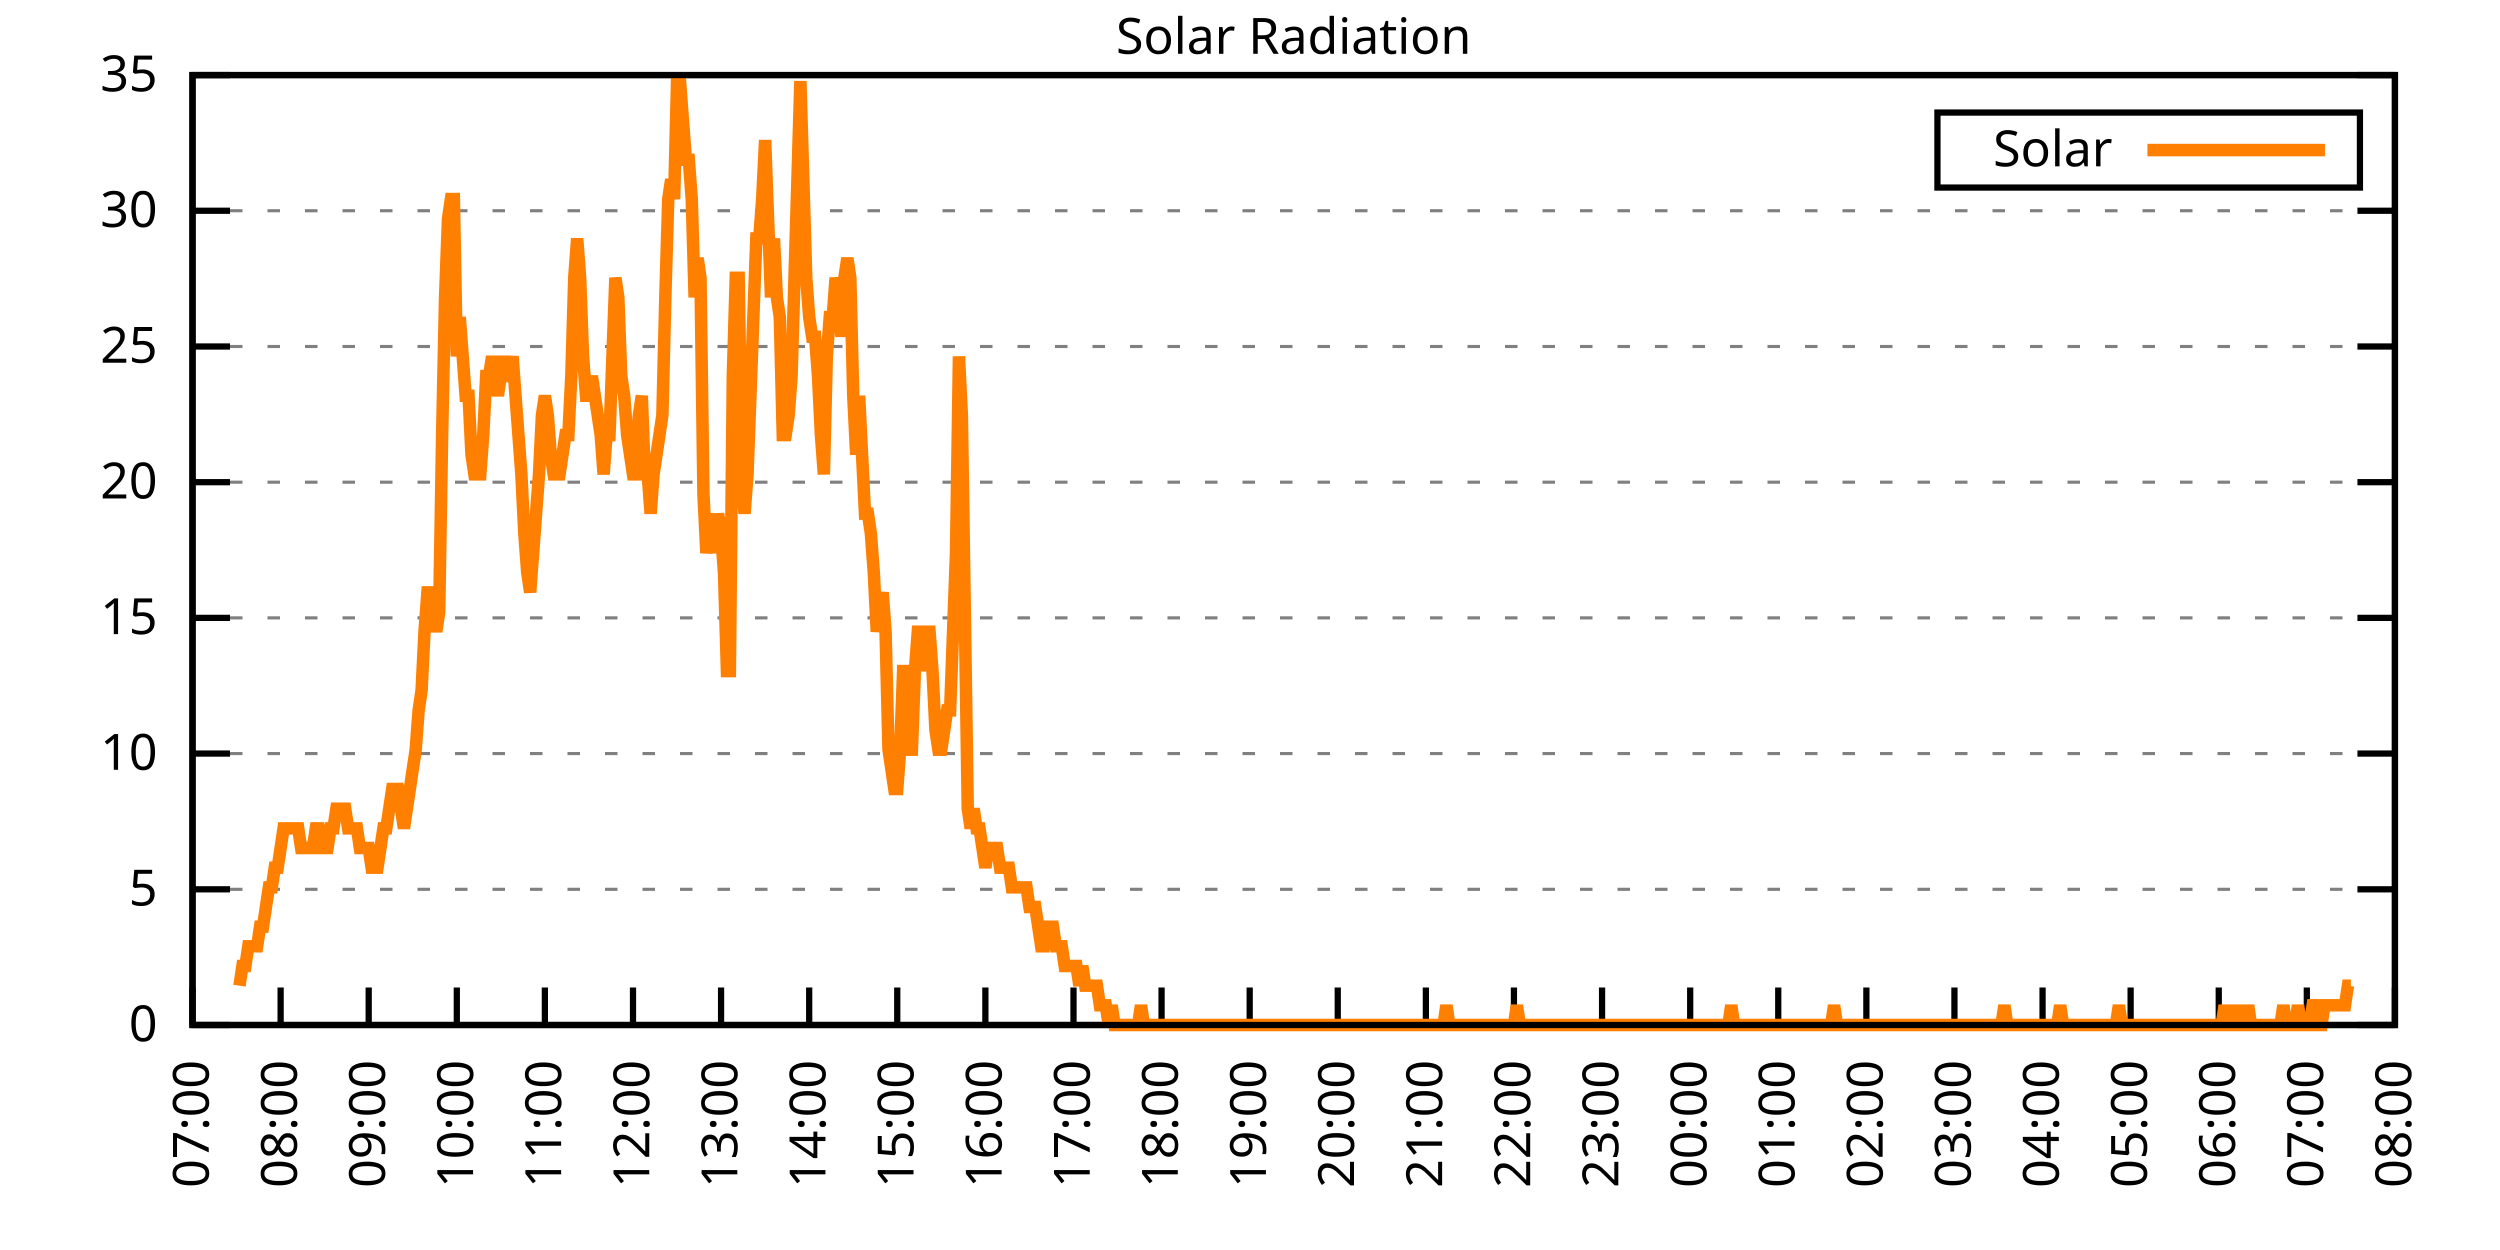
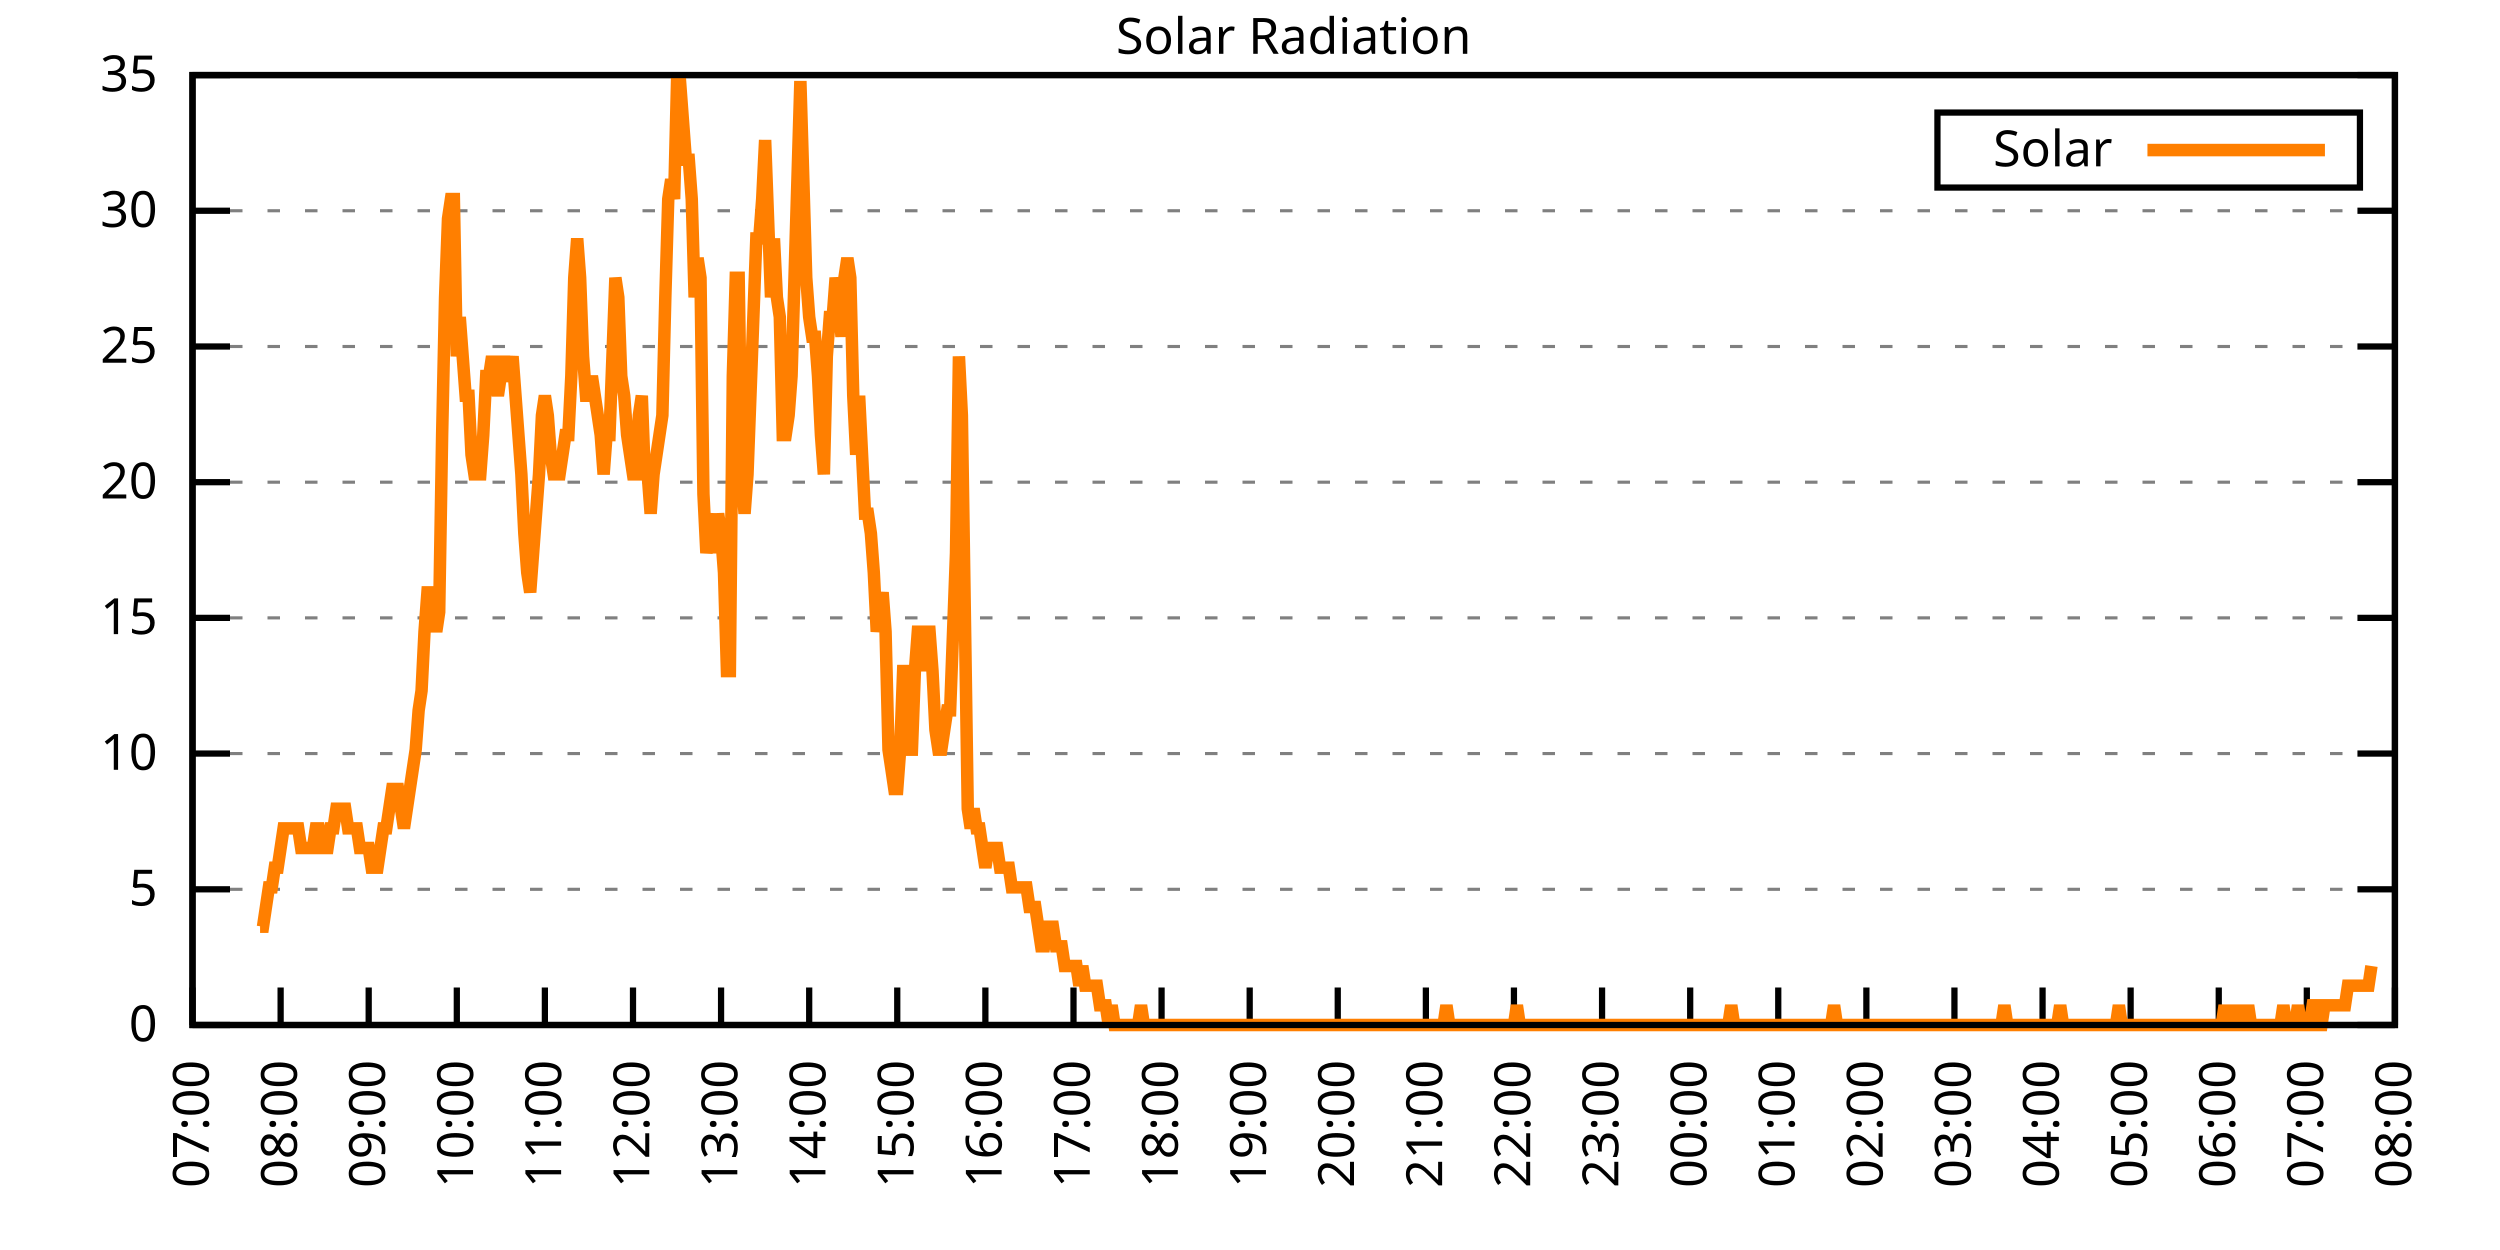
<svg xmlns="http://www.w3.org/2000/svg" xmlns:xlink="http://www.w3.org/1999/xlink" width="400" height="200" viewBox="0 0 400 200">
  <g id="gnuplot_canvas">
    <rect x="0" y="0" width="400" height="200" fill="none" />
    <defs>
      <circle id="gpDot" r="0.5" stroke-width="0.5" stroke="currentColor" />
      <path id="gpPt0" stroke-width="0.333" stroke="currentColor" d="M-1,0 h2 M0,-1 v2" />
      <path id="gpPt1" stroke-width="0.333" stroke="currentColor" d="M-1,-1 L1,1 M1,-1 L-1,1" />
      <path id="gpPt2" stroke-width="0.333" stroke="currentColor" d="M-1,0 L1,0 M0,-1 L0,1 M-1,-1 L1,1 M-1,1 L1,-1" />
      <rect id="gpPt3" stroke-width="0.333" stroke="currentColor" x="-1" y="-1" width="2" height="2" />
      <rect id="gpPt4" stroke-width="0.333" stroke="currentColor" fill="currentColor" x="-1" y="-1" width="2" height="2" />
      <circle id="gpPt5" stroke-width="0.333" stroke="currentColor" cx="0" cy="0" r="1" />
      <use xlink:href="#gpPt5" id="gpPt6" fill="currentColor" stroke="none" />
      <path id="gpPt7" stroke-width="0.333" stroke="currentColor" d="M0,-1.33 L-1.33,0.67 L1.33,0.67 z" />
      <use xlink:href="#gpPt7" id="gpPt8" fill="currentColor" stroke="none" />
      <use xlink:href="#gpPt7" id="gpPt9" stroke="currentColor" transform="rotate(180)" />
      <use xlink:href="#gpPt9" id="gpPt10" fill="currentColor" stroke="none" />
      <use xlink:href="#gpPt3" id="gpPt11" stroke="currentColor" transform="rotate(45)" />
      <use xlink:href="#gpPt11" id="gpPt12" fill="currentColor" stroke="none" />
      <path id="gpPt13" stroke-width="0.333" stroke="currentColor" d="M0,1.330 L1.265,0.411 L0.782,-1.067 L-0.782,-1.076 L-1.265,0.411 z" />
      <use xlink:href="#gpPt13" id="gpPt14" fill="currentColor" stroke="none" />
      <filter id="textbox" filterUnits="objectBoundingBox" x="0" y="0" height="1" width="1">
        <feFlood flood-color="white" flood-opacity="1" result="bgnd" />
        <feComposite in="SourceGraphic" in2="bgnd" operator="atop" />
      </filter>
      <filter id="greybox" filterUnits="objectBoundingBox" x="0" y="0" height="1" width="1">
        <feFlood flood-color="lightgrey" flood-opacity="1" result="grey" />
        <feComposite in="SourceGraphic" in2="grey" operator="atop" />
      </filter>
    </defs>
    <g fill="none" color="white" stroke="currentColor" stroke-width="1.00" stroke-linecap="butt" stroke-linejoin="miter">
</g>
    <g fill="none" color="black" stroke="currentColor" stroke-width="1.00" stroke-linecap="butt" stroke-linejoin="miter">
      <g stroke="none" shape-rendering="crispEdges">
        <polygon fill="rgb(255, 255, 255)" points="30.80,164.00 383.18,164.00 383.18,12.02 30.80,12.02 " />
      </g>
    </g>
    <g fill="none" color="black" stroke="currentColor" stroke-width="1.00" stroke-linecap="butt" stroke-linejoin="miter">
</g>
    <g fill="none" color="black" stroke="black" stroke-width="0.50" stroke-linecap="butt" stroke-linejoin="miter">
</g>
    <g fill="none" color="gray" stroke="currentColor" stroke-width="0.50" stroke-linecap="butt" stroke-linejoin="miter">
      <path stroke="gray" stroke-dasharray="2,4" class="gridline" d="M30.80,164.00 L383.19,164.00  " />
    </g>
    <g fill="none" color="gray" stroke="gray" stroke-width="1.00" stroke-linecap="butt" stroke-linejoin="miter">
</g>
    <g fill="none" color="black" stroke="currentColor" stroke-width="1.00" stroke-linecap="butt" stroke-linejoin="miter">
      <path stroke="black" d="M30.80,164.00 L36.80,164.00 M383.19,164.00 L377.19,164.00  " />
      <g transform="translate(25.20,166.60)" stroke="none" fill="black" font-family="Sans" font-size="8.00" text-anchor="end">
        <text>
          <tspan font-family="Sans"> 0</tspan>
        </text>
      </g>
    </g>
    <g fill="none" color="black" stroke="currentColor" stroke-width="1.00" stroke-linecap="butt" stroke-linejoin="miter">
</g>
    <g fill="none" color="black" stroke="black" stroke-width="0.50" stroke-linecap="butt" stroke-linejoin="miter">
</g>
    <g fill="none" color="gray" stroke="currentColor" stroke-width="0.50" stroke-linecap="butt" stroke-linejoin="miter">
      <path stroke="gray" stroke-dasharray="2,4" class="gridline" d="M30.80,142.29 L383.19,142.29  " />
    </g>
    <g fill="none" color="gray" stroke="gray" stroke-width="1.00" stroke-linecap="butt" stroke-linejoin="miter">
</g>
    <g fill="none" color="black" stroke="currentColor" stroke-width="1.00" stroke-linecap="butt" stroke-linejoin="miter">
      <path stroke="black" d="M30.80,142.29 L36.80,142.29 M383.19,142.29 L377.19,142.29  " />
      <g transform="translate(25.20,144.89)" stroke="none" fill="black" font-family="Sans" font-size="8.00" text-anchor="end">
        <text>
          <tspan font-family="Sans"> 5</tspan>
        </text>
      </g>
    </g>
    <g fill="none" color="black" stroke="currentColor" stroke-width="1.00" stroke-linecap="butt" stroke-linejoin="miter">
</g>
    <g fill="none" color="black" stroke="black" stroke-width="0.50" stroke-linecap="butt" stroke-linejoin="miter">
</g>
    <g fill="none" color="gray" stroke="currentColor" stroke-width="0.50" stroke-linecap="butt" stroke-linejoin="miter">
      <path stroke="gray" stroke-dasharray="2,4" class="gridline" d="M30.80,120.57 L383.19,120.57  " />
    </g>
    <g fill="none" color="gray" stroke="gray" stroke-width="1.00" stroke-linecap="butt" stroke-linejoin="miter">
</g>
    <g fill="none" color="black" stroke="currentColor" stroke-width="1.00" stroke-linecap="butt" stroke-linejoin="miter">
      <path stroke="black" d="M30.80,120.57 L36.80,120.57 M383.19,120.57 L377.19,120.57  " />
      <g transform="translate(25.20,123.17)" stroke="none" fill="black" font-family="Sans" font-size="8.00" text-anchor="end">
        <text>
          <tspan font-family="Sans"> 10</tspan>
        </text>
      </g>
    </g>
    <g fill="none" color="black" stroke="currentColor" stroke-width="1.00" stroke-linecap="butt" stroke-linejoin="miter">
</g>
    <g fill="none" color="black" stroke="black" stroke-width="0.50" stroke-linecap="butt" stroke-linejoin="miter">
</g>
    <g fill="none" color="gray" stroke="currentColor" stroke-width="0.50" stroke-linecap="butt" stroke-linejoin="miter">
      <path stroke="gray" stroke-dasharray="2,4" class="gridline" d="M30.80,98.86 L383.19,98.86  " />
    </g>
    <g fill="none" color="gray" stroke="gray" stroke-width="1.00" stroke-linecap="butt" stroke-linejoin="miter">
</g>
    <g fill="none" color="black" stroke="currentColor" stroke-width="1.00" stroke-linecap="butt" stroke-linejoin="miter">
      <path stroke="black" d="M30.80,98.86 L36.80,98.86 M383.19,98.86 L377.19,98.86  " />
      <g transform="translate(25.20,101.46)" stroke="none" fill="black" font-family="Sans" font-size="8.00" text-anchor="end">
        <text>
          <tspan font-family="Sans"> 15</tspan>
        </text>
      </g>
    </g>
    <g fill="none" color="black" stroke="currentColor" stroke-width="1.00" stroke-linecap="butt" stroke-linejoin="miter">
</g>
    <g fill="none" color="black" stroke="black" stroke-width="0.50" stroke-linecap="butt" stroke-linejoin="miter">
</g>
    <g fill="none" color="gray" stroke="currentColor" stroke-width="0.50" stroke-linecap="butt" stroke-linejoin="miter">
      <path stroke="gray" stroke-dasharray="2,4" class="gridline" d="M30.80,77.15 L383.19,77.15  " />
    </g>
    <g fill="none" color="gray" stroke="gray" stroke-width="1.00" stroke-linecap="butt" stroke-linejoin="miter">
</g>
    <g fill="none" color="black" stroke="currentColor" stroke-width="1.00" stroke-linecap="butt" stroke-linejoin="miter">
      <path stroke="black" d="M30.80,77.15 L36.80,77.15 M383.19,77.15 L377.19,77.15  " />
      <g transform="translate(25.20,79.75)" stroke="none" fill="black" font-family="Sans" font-size="8.00" text-anchor="end">
        <text>
          <tspan font-family="Sans"> 20</tspan>
        </text>
      </g>
    </g>
    <g fill="none" color="black" stroke="currentColor" stroke-width="1.00" stroke-linecap="butt" stroke-linejoin="miter">
</g>
    <g fill="none" color="black" stroke="black" stroke-width="0.50" stroke-linecap="butt" stroke-linejoin="miter">
</g>
    <g fill="none" color="gray" stroke="currentColor" stroke-width="0.50" stroke-linecap="butt" stroke-linejoin="miter">
      <path stroke="gray" stroke-dasharray="2,4" class="gridline" d="M30.80,55.44 L383.19,55.44  " />
    </g>
    <g fill="none" color="gray" stroke="gray" stroke-width="1.00" stroke-linecap="butt" stroke-linejoin="miter">
</g>
    <g fill="none" color="black" stroke="currentColor" stroke-width="1.00" stroke-linecap="butt" stroke-linejoin="miter">
      <path stroke="black" d="M30.80,55.44 L36.80,55.44 M383.19,55.44 L377.19,55.44  " />
      <g transform="translate(25.20,58.04)" stroke="none" fill="black" font-family="Sans" font-size="8.00" text-anchor="end">
        <text>
          <tspan font-family="Sans"> 25</tspan>
        </text>
      </g>
    </g>
    <g fill="none" color="black" stroke="currentColor" stroke-width="1.00" stroke-linecap="butt" stroke-linejoin="miter">
</g>
    <g fill="none" color="black" stroke="black" stroke-width="0.50" stroke-linecap="butt" stroke-linejoin="miter">
</g>
    <g fill="none" color="gray" stroke="currentColor" stroke-width="0.50" stroke-linecap="butt" stroke-linejoin="miter">
      <path stroke="gray" stroke-dasharray="2,4" class="gridline" d="M30.80,33.72 L383.19,33.72  " />
    </g>
    <g fill="none" color="gray" stroke="gray" stroke-width="1.00" stroke-linecap="butt" stroke-linejoin="miter">
</g>
    <g fill="none" color="black" stroke="currentColor" stroke-width="1.00" stroke-linecap="butt" stroke-linejoin="miter">
      <path stroke="black" d="M30.80,33.72 L36.80,33.72 M383.19,33.72 L377.19,33.72  " />
      <g transform="translate(25.20,36.32)" stroke="none" fill="black" font-family="Sans" font-size="8.00" text-anchor="end">
        <text>
          <tspan font-family="Sans"> 30</tspan>
        </text>
      </g>
    </g>
    <g fill="none" color="black" stroke="currentColor" stroke-width="1.00" stroke-linecap="butt" stroke-linejoin="miter">
</g>
    <g fill="none" color="black" stroke="black" stroke-width="0.50" stroke-linecap="butt" stroke-linejoin="miter">
</g>
    <g fill="none" color="gray" stroke="currentColor" stroke-width="0.50" stroke-linecap="butt" stroke-linejoin="miter">
      <path stroke="gray" stroke-dasharray="2,4" class="gridline" d="M30.80,12.01 L383.19,12.01  " />
    </g>
    <g fill="none" color="gray" stroke="gray" stroke-width="1.00" stroke-linecap="butt" stroke-linejoin="miter">
</g>
    <g fill="none" color="black" stroke="currentColor" stroke-width="1.00" stroke-linecap="butt" stroke-linejoin="miter">
      <path stroke="black" d="M30.80,12.01 L36.80,12.01 M383.19,12.01 L377.19,12.01  " />
      <g transform="translate(25.20,14.61)" stroke="none" fill="black" font-family="Sans" font-size="8.00" text-anchor="end">
        <text>
          <tspan font-family="Sans"> 35</tspan>
        </text>
      </g>
    </g>
    <g fill="none" color="black" stroke="currentColor" stroke-width="1.00" stroke-linecap="butt" stroke-linejoin="miter">
      <path stroke="black" d="M30.80,164.00 L30.80,158.00  " />
      <g transform="translate(33.40,169.60) rotate(270.00)" stroke="none" fill="black" font-family="Sans" font-size="8.00" text-anchor="end">
        <text>
          <tspan font-family="Sans">07:00</tspan>
        </text>
      </g>
    </g>
    <g fill="none" color="black" stroke="currentColor" stroke-width="1.00" stroke-linecap="butt" stroke-linejoin="miter">
      <path stroke="black" d="M44.90,164.00 L44.90,158.00  " />
      <g transform="translate(47.50,169.60) rotate(270.00)" stroke="none" fill="black" font-family="Sans" font-size="8.00" text-anchor="end">
        <text>
          <tspan font-family="Sans">08:00</tspan>
        </text>
      </g>
    </g>
    <g fill="none" color="black" stroke="currentColor" stroke-width="1.00" stroke-linecap="butt" stroke-linejoin="miter">
      <path stroke="black" d="M58.99,164.00 L58.99,158.00  " />
      <g transform="translate(61.59,169.60) rotate(270.00)" stroke="none" fill="black" font-family="Sans" font-size="8.00" text-anchor="end">
        <text>
          <tspan font-family="Sans">09:00</tspan>
        </text>
      </g>
    </g>
    <g fill="none" color="black" stroke="currentColor" stroke-width="1.00" stroke-linecap="butt" stroke-linejoin="miter">
      <path stroke="black" d="M73.09,164.00 L73.09,158.00  " />
      <g transform="translate(75.69,169.60) rotate(270.00)" stroke="none" fill="black" font-family="Sans" font-size="8.00" text-anchor="end">
        <text>
          <tspan font-family="Sans">10:00</tspan>
        </text>
      </g>
    </g>
    <g fill="none" color="black" stroke="currentColor" stroke-width="1.00" stroke-linecap="butt" stroke-linejoin="miter">
      <path stroke="black" d="M87.18,164.00 L87.18,158.00  " />
      <g transform="translate(89.78,169.60) rotate(270.00)" stroke="none" fill="black" font-family="Sans" font-size="8.00" text-anchor="end">
        <text>
          <tspan font-family="Sans">11:00</tspan>
        </text>
      </g>
    </g>
    <g fill="none" color="black" stroke="currentColor" stroke-width="1.00" stroke-linecap="butt" stroke-linejoin="miter">
      <path stroke="black" d="M101.28,164.00 L101.28,158.00  " />
      <g transform="translate(103.88,169.60) rotate(270.00)" stroke="none" fill="black" font-family="Sans" font-size="8.00" text-anchor="end">
        <text>
          <tspan font-family="Sans">12:00</tspan>
        </text>
      </g>
    </g>
    <g fill="none" color="black" stroke="currentColor" stroke-width="1.00" stroke-linecap="butt" stroke-linejoin="miter">
      <path stroke="black" d="M115.37,164.00 L115.37,158.00  " />
      <g transform="translate(117.97,169.60) rotate(270.00)" stroke="none" fill="black" font-family="Sans" font-size="8.00" text-anchor="end">
        <text>
          <tspan font-family="Sans">13:00</tspan>
        </text>
      </g>
    </g>
    <g fill="none" color="black" stroke="currentColor" stroke-width="1.00" stroke-linecap="butt" stroke-linejoin="miter">
      <path stroke="black" d="M129.47,164.00 L129.47,158.00  " />
      <g transform="translate(132.07,169.60) rotate(270.00)" stroke="none" fill="black" font-family="Sans" font-size="8.00" text-anchor="end">
        <text>
          <tspan font-family="Sans">14:00</tspan>
        </text>
      </g>
    </g>
    <g fill="none" color="black" stroke="currentColor" stroke-width="1.00" stroke-linecap="butt" stroke-linejoin="miter">
      <path stroke="black" d="M143.56,164.00 L143.56,158.00  " />
      <g transform="translate(146.16,169.60) rotate(270.00)" stroke="none" fill="black" font-family="Sans" font-size="8.00" text-anchor="end">
        <text>
          <tspan font-family="Sans">15:00</tspan>
        </text>
      </g>
    </g>
    <g fill="none" color="black" stroke="currentColor" stroke-width="1.00" stroke-linecap="butt" stroke-linejoin="miter">
      <path stroke="black" d="M157.66,164.00 L157.66,158.00  " />
      <g transform="translate(160.26,169.60) rotate(270.00)" stroke="none" fill="black" font-family="Sans" font-size="8.00" text-anchor="end">
        <text>
          <tspan font-family="Sans">16:00</tspan>
        </text>
      </g>
    </g>
    <g fill="none" color="black" stroke="currentColor" stroke-width="1.00" stroke-linecap="butt" stroke-linejoin="miter">
      <path stroke="black" d="M171.76,164.00 L171.76,158.00  " />
      <g transform="translate(174.36,169.60) rotate(270.00)" stroke="none" fill="black" font-family="Sans" font-size="8.00" text-anchor="end">
        <text>
          <tspan font-family="Sans">17:00</tspan>
        </text>
      </g>
    </g>
    <g fill="none" color="black" stroke="currentColor" stroke-width="1.00" stroke-linecap="butt" stroke-linejoin="miter">
      <path stroke="black" d="M185.85,164.00 L185.85,158.00  " />
      <g transform="translate(188.45,169.60) rotate(270.00)" stroke="none" fill="black" font-family="Sans" font-size="8.00" text-anchor="end">
        <text>
          <tspan font-family="Sans">18:00</tspan>
        </text>
      </g>
    </g>
    <g fill="none" color="black" stroke="currentColor" stroke-width="1.00" stroke-linecap="butt" stroke-linejoin="miter">
      <path stroke="black" d="M199.95,164.00 L199.95,158.00  " />
      <g transform="translate(202.55,169.60) rotate(270.00)" stroke="none" fill="black" font-family="Sans" font-size="8.00" text-anchor="end">
        <text>
          <tspan font-family="Sans">19:00</tspan>
        </text>
      </g>
    </g>
    <g fill="none" color="black" stroke="currentColor" stroke-width="1.00" stroke-linecap="butt" stroke-linejoin="miter">
      <path stroke="black" d="M214.04,164.00 L214.04,158.00  " />
      <g transform="translate(216.64,169.60) rotate(270.00)" stroke="none" fill="black" font-family="Sans" font-size="8.00" text-anchor="end">
        <text>
          <tspan font-family="Sans">20:00</tspan>
        </text>
      </g>
    </g>
    <g fill="none" color="black" stroke="currentColor" stroke-width="1.00" stroke-linecap="butt" stroke-linejoin="miter">
      <path stroke="black" d="M228.14,164.00 L228.14,158.00  " />
      <g transform="translate(230.74,169.60) rotate(270.00)" stroke="none" fill="black" font-family="Sans" font-size="8.00" text-anchor="end">
        <text>
          <tspan font-family="Sans">21:00</tspan>
        </text>
      </g>
    </g>
    <g fill="none" color="black" stroke="currentColor" stroke-width="1.00" stroke-linecap="butt" stroke-linejoin="miter">
      <path stroke="black" d="M242.23,164.00 L242.23,158.00  " />
      <g transform="translate(244.83,169.60) rotate(270.00)" stroke="none" fill="black" font-family="Sans" font-size="8.00" text-anchor="end">
        <text>
          <tspan font-family="Sans">22:00</tspan>
        </text>
      </g>
    </g>
    <g fill="none" color="black" stroke="currentColor" stroke-width="1.00" stroke-linecap="butt" stroke-linejoin="miter">
      <path stroke="black" d="M256.33,164.00 L256.33,158.00  " />
      <g transform="translate(258.93,169.60) rotate(270.00)" stroke="none" fill="black" font-family="Sans" font-size="8.00" text-anchor="end">
        <text>
          <tspan font-family="Sans">23:00</tspan>
        </text>
      </g>
    </g>
    <g fill="none" color="black" stroke="currentColor" stroke-width="1.00" stroke-linecap="butt" stroke-linejoin="miter">
      <path stroke="black" d="M270.43,164.00 L270.43,158.00  " />
      <g transform="translate(273.03,169.60) rotate(270.00)" stroke="none" fill="black" font-family="Sans" font-size="8.00" text-anchor="end">
        <text>
          <tspan font-family="Sans">00:00</tspan>
        </text>
      </g>
    </g>
    <g fill="none" color="black" stroke="currentColor" stroke-width="1.00" stroke-linecap="butt" stroke-linejoin="miter">
      <path stroke="black" d="M284.52,164.00 L284.52,158.00  " />
      <g transform="translate(287.12,169.60) rotate(270.00)" stroke="none" fill="black" font-family="Sans" font-size="8.00" text-anchor="end">
        <text>
          <tspan font-family="Sans">01:00</tspan>
        </text>
      </g>
    </g>
    <g fill="none" color="black" stroke="currentColor" stroke-width="1.00" stroke-linecap="butt" stroke-linejoin="miter">
      <path stroke="black" d="M298.62,164.00 L298.62,158.00  " />
      <g transform="translate(301.22,169.60) rotate(270.00)" stroke="none" fill="black" font-family="Sans" font-size="8.00" text-anchor="end">
        <text>
          <tspan font-family="Sans">02:00</tspan>
        </text>
      </g>
    </g>
    <g fill="none" color="black" stroke="currentColor" stroke-width="1.00" stroke-linecap="butt" stroke-linejoin="miter">
      <path stroke="black" d="M312.71,164.00 L312.71,158.00  " />
      <g transform="translate(315.31,169.60) rotate(270.00)" stroke="none" fill="black" font-family="Sans" font-size="8.00" text-anchor="end">
        <text>
          <tspan font-family="Sans">03:00</tspan>
        </text>
      </g>
    </g>
    <g fill="none" color="black" stroke="currentColor" stroke-width="1.00" stroke-linecap="butt" stroke-linejoin="miter">
      <path stroke="black" d="M326.81,164.00 L326.81,158.00  " />
      <g transform="translate(329.41,169.60) rotate(270.00)" stroke="none" fill="black" font-family="Sans" font-size="8.00" text-anchor="end">
        <text>
          <tspan font-family="Sans">04:00</tspan>
        </text>
      </g>
    </g>
    <g fill="none" color="black" stroke="currentColor" stroke-width="1.00" stroke-linecap="butt" stroke-linejoin="miter">
      <path stroke="black" d="M340.90,164.00 L340.90,158.00  " />
      <g transform="translate(343.50,169.60) rotate(270.00)" stroke="none" fill="black" font-family="Sans" font-size="8.00" text-anchor="end">
        <text>
          <tspan font-family="Sans">05:00</tspan>
        </text>
      </g>
    </g>
    <g fill="none" color="black" stroke="currentColor" stroke-width="1.00" stroke-linecap="butt" stroke-linejoin="miter">
      <path stroke="black" d="M355.00,164.00 L355.00,158.00  " />
      <g transform="translate(357.60,169.60) rotate(270.00)" stroke="none" fill="black" font-family="Sans" font-size="8.00" text-anchor="end">
        <text>
          <tspan font-family="Sans">06:00</tspan>
        </text>
      </g>
    </g>
    <g fill="none" color="black" stroke="currentColor" stroke-width="1.00" stroke-linecap="butt" stroke-linejoin="miter">
      <path stroke="black" d="M369.09,164.00 L369.09,158.00  " />
      <g transform="translate(371.69,169.60) rotate(270.00)" stroke="none" fill="black" font-family="Sans" font-size="8.00" text-anchor="end">
        <text>
          <tspan font-family="Sans">07:00</tspan>
        </text>
      </g>
    </g>
    <g fill="none" color="black" stroke="currentColor" stroke-width="1.00" stroke-linecap="butt" stroke-linejoin="miter">
      <path stroke="black" d="M383.19,164.00 L383.19,158.00  " />
      <g transform="translate(385.79,169.60) rotate(270.00)" stroke="none" fill="black" font-family="Sans" font-size="8.00" text-anchor="end">
        <text>
          <tspan font-family="Sans">08:00</tspan>
        </text>
      </g>
    </g>
    <g fill="none" color="black" stroke="currentColor" stroke-width="1.00" stroke-linecap="butt" stroke-linejoin="miter">
</g>
    <g fill="none" color="black" stroke="currentColor" stroke-width="1.00" stroke-linecap="butt" stroke-linejoin="miter">
      <path stroke="black" d="M30.80,12.01 L30.80,164.00 L383.19,164.00 L383.19,12.01 L30.80,12.01 Z  " />
    </g>
    <g fill="none" color="black" stroke="currentColor" stroke-width="1.00" stroke-linecap="butt" stroke-linejoin="miter">
</g>
    <g fill="none" color="black" stroke="currentColor" stroke-width="1.00" stroke-linecap="butt" stroke-linejoin="miter">
      <path stroke="black" d="M309.99,30.01 L309.99,18.01 L377.59,18.01 L377.59,30.01 L309.99,30.01 Z  " />
    </g>
    <g id="Solar_Radiation_plot_1">
      <g fill="none" color="white" stroke="black" stroke-width="2.00" stroke-linecap="butt" stroke-linejoin="miter">
</g>
      <g fill="none" color="black" stroke="currentColor" stroke-width="2.00" stroke-linecap="butt" stroke-linejoin="miter">
        <g transform="translate(337.99,26.61)" stroke="none" fill="black" font-family="Sans" font-size="8.00" text-anchor="end">
          <text>
            <tspan font-family="Sans">Solar</tspan>
          </text>
        </g>
      </g>
      <g fill="none" color="black" stroke="currentColor" stroke-width="2.00" stroke-linecap="butt" stroke-linejoin="miter">
-         <path stroke="rgb(255, 127,   0)" d="M343.59,24.01 L371.99,24.01 M38.32,157.71 L38.79,154.56 L39.26,154.56 L39.73,151.41 L40.20,151.41 L40.67,151.41   L41.14,151.41 L41.61,148.27 L42.08,148.27 L42.55,145.12 L43.02,141.98 L43.49,141.98 L43.96,138.83 L44.43,138.83   L44.90,135.68 L45.37,132.54 L45.84,132.54 L46.31,132.54 L46.78,132.54 L47.24,132.54 L47.71,132.54 L48.18,135.68   L48.65,135.68 L49.12,135.68 L49.59,135.68 L50.06,135.68 L50.53,132.54 L51.00,132.54 L51.47,135.68 L51.94,135.68   L52.41,135.68 L52.88,132.54 L53.35,132.54 L53.82,129.39 L54.29,129.39 L54.76,129.39 L55.23,129.39 L55.70,132.54   L56.17,132.54 L56.64,132.54 L57.11,132.54 L57.58,135.68 L58.05,135.68 L58.52,135.68 L58.99,135.68 L59.46,138.83   L59.93,138.83 L60.40,138.83 L60.87,135.68 L61.34,132.54 L61.81,132.54 L62.28,129.39 L62.75,126.24 L63.22,126.24   L63.69,126.24 L64.16,129.39 L64.63,132.54 L65.10,129.39 L65.57,126.24 L66.04,123.10 L66.51,119.95 L66.98,113.66   L67.45,110.51 L67.92,101.07 L68.39,94.78 L68.86,94.78 L69.33,97.93 L69.80,101.07 L70.27,97.93 L70.74,69.61   L71.21,47.58 L71.68,35.00 L72.15,31.85 L72.62,31.85 L73.09,57.02 L73.56,50.73 L74.03,57.02 L74.50,63.32   L74.97,63.32 L75.44,72.76 L75.91,75.90 L76.38,75.90 L76.85,75.90 L77.32,69.61 L77.79,60.17 L78.26,60.17   L78.73,57.02 L79.19,60.17 L79.66,63.32 L80.13,60.17 L80.60,57.02 L81.07,60.17 L81.54,60.17 L82.01,57.02   L82.48,63.32 L82.95,69.61 L83.42,75.90 L83.89,85.34 L84.36,91.63 L84.83,94.78 L85.30,88.49 L85.77,82.19   L86.24,75.90 L86.71,66.46 L87.18,63.32 L87.65,66.46 L88.12,72.76 L88.59,75.90 L89.06,75.90 L89.53,75.90   L90.00,72.76 L90.47,69.61 L90.94,69.61 L91.41,60.17 L91.88,44.44 L92.35,38.15 L92.82,44.44 L93.29,57.02   L93.76,63.32 L94.23,63.32 L94.70,60.17 L95.17,63.32 L95.64,66.46 L96.11,69.61 L96.58,75.90 L97.05,69.61   L97.52,69.61 L97.99,57.02 L98.46,44.44 L98.93,47.58 L99.40,60.17 L99.87,63.32 L100.34,69.61 L100.81,72.76   L101.28,75.90 L101.75,75.90 L102.22,66.46 L102.69,63.32 L103.16,75.90 L103.63,75.90 L104.10,82.19 L104.57,75.90   L105.04,72.76 L105.51,69.61 L105.98,66.46 L106.45,47.58 L106.92,31.85 L107.39,28.71 L107.86,31.85 L108.33,12.97   L108.80,12.97 L109.27,19.27 L109.74,25.56 L110.21,25.56 L110.68,31.85 L111.14,47.58 L111.61,41.29 L112.08,44.44   L112.55,79.05 L113.02,88.49 L113.49,85.34 L113.96,82.19 L114.43,88.49 L114.90,82.19 L115.37,85.34 L115.84,91.63   L116.31,107.37 L116.78,107.37 L117.25,60.17 L117.72,44.44 L118.19,44.44 L118.66,75.90 L119.13,82.19 L119.60,75.90   L120.07,63.32 L120.54,50.73 L121.01,38.15 L121.48,38.15 L121.95,31.85 L122.42,22.41 L122.89,35.00 L123.36,47.58   L123.83,38.15 L124.30,47.58 L124.77,50.73 L125.24,69.61 L125.71,69.61 L126.18,66.46 L126.65,60.17 L127.12,44.44   L127.59,28.71 L128.06,12.97 L128.53,28.71 L129.00,44.44 L129.47,50.73 L129.94,53.88 L130.41,53.88 L130.88,60.17   L131.35,69.61 L131.82,75.90 L132.29,57.02 L132.76,50.73 L133.23,50.73 L133.70,44.44 L134.17,47.58 L134.64,53.88   L135.11,44.44 L135.58,41.29 L136.05,44.44 L136.52,63.32 L136.99,72.76 L137.46,63.32 L137.93,72.76 L138.40,82.19   L138.87,82.19 L139.34,85.34 L139.81,91.63 L140.28,101.07 L140.75,97.93 L141.22,94.78 L141.69,101.07 L142.16,119.95   L142.63,123.10 L143.09,126.24 L143.56,126.24 L144.03,119.95 L144.50,107.37 L144.97,107.37 L145.44,119.95 L145.91,119.95   L146.38,107.37 L146.85,101.07 L147.32,101.07 L147.79,107.37 L148.26,101.07 L148.73,101.07 L149.20,107.37 L149.67,116.80   L150.14,119.95 L150.61,119.95 L151.08,116.80 L151.55,113.66 L152.02,113.66 L152.49,101.07 L152.96,88.49 L153.43,57.02   L153.90,66.46 L154.37,97.93 L154.84,129.39 L155.31,132.54 L155.78,129.39 L156.25,132.54 L156.72,132.54 L157.19,135.68   L157.66,138.83 L158.13,135.68 L158.60,135.68 L159.07,135.68 L159.54,135.68 L160.01,138.83 L160.48,138.83 L160.95,138.83   L161.42,138.83 L161.89,141.98 L162.36,141.98 L162.83,141.98 L163.30,141.98 L163.77,141.98 L164.24,141.98 L164.71,145.12   L165.18,145.12 L165.65,145.12 L166.12,148.27 L166.59,151.41 L167.06,151.41 L167.53,148.27 L168.00,148.27 L168.47,148.27   L168.94,151.41 L169.41,151.41 L169.88,151.41 L170.35,154.56 L170.82,154.56 L171.29,154.56 L171.76,154.56 L172.23,154.56   L172.70,157.71 L173.17,154.56 L173.64,157.71 L174.11,157.71 L174.58,157.71 L175.04,157.71 L175.51,157.71 L175.98,160.85   L176.45,160.85 L176.92,160.85 L177.39,164.00 L177.86,160.85 L178.33,164.00 L178.80,164.00 L179.27,164.00 L179.74,164.00   L180.21,164.00 L180.68,164.00 L181.15,164.00 L181.62,164.00 L182.09,164.00 L182.56,160.85 L183.03,164.00 L183.50,164.00   L183.97,164.00 L184.44,164.00 L184.91,164.00 L185.38,164.00 L185.85,164.00 L186.32,164.00 L186.79,164.00 L187.26,164.00   L187.73,164.00 L188.20,164.00 L188.67,164.00 L189.14,164.00 L189.61,164.00 L190.08,164.00 L190.55,164.00 L191.02,164.00   L191.49,164.00 L191.96,164.00 L192.43,164.00 L192.90,164.00 L193.37,164.00 L193.84,164.00 L194.31,164.00 L194.78,164.00   L195.25,164.00 L195.72,164.00 L196.19,164.00 L196.66,164.00 L197.13,164.00 L197.60,164.00 L198.07,164.00 L198.54,164.00   L199.01,164.00 L199.48,164.00 L199.95,164.00 L200.42,164.00 L200.89,164.00 L201.36,164.00 L201.83,164.00 L202.30,164.00   L202.77,164.00 L203.24,164.00 L203.71,164.00 L204.18,164.00 L204.65,164.00 L205.12,164.00 L205.59,164.00 L206.06,164.00   L206.53,164.00 L207.00,164.00 L207.46,164.00 L207.93,164.00 L208.40,164.00 L208.87,164.00 L209.34,164.00 L209.81,164.00   L210.28,164.00 L210.75,164.00 L211.22,164.00 L211.69,164.00 L212.16,164.00 L212.63,164.00 L213.10,164.00 L213.57,164.00   L214.04,164.00 L214.51,164.00 L214.98,164.00 L215.45,164.00 L215.92,164.00 L216.39,164.00 L216.86,164.00 L217.33,164.00   L217.80,164.00 L218.27,164.00 L218.74,164.00 L219.21,164.00 L219.68,164.00 L220.15,164.00 L220.62,164.00 L221.09,164.00   L221.56,164.00 L222.03,164.00 L222.50,164.00 L222.97,164.00 L223.44,164.00 L223.91,164.00 L224.38,164.00 L224.85,164.00   L225.32,164.00 L225.79,164.00 L226.26,164.00 L226.73,164.00 L227.20,164.00 L227.67,164.00 L228.14,164.00 L228.61,164.00   L229.08,164.00 L229.55,164.00 L230.02,164.00 L230.49,164.00 L230.96,164.00 L231.43,160.85 L231.90,164.00 L232.37,164.00   L232.84,164.00 L233.31,164.00 L233.78,164.00 L234.25,164.00 L234.72,164.00 L235.19,164.00 L235.66,164.00 L236.13,164.00   L236.60,164.00 L237.07,164.00 L237.54,164.00 L238.01,164.00 L238.48,164.00 L238.95,164.00 L239.41,164.00 L239.88,164.00   L240.35,164.00 L240.82,164.00 L241.29,164.00 L241.76,164.00 L242.23,164.00 L242.70,160.85 L243.17,164.00 L243.64,164.00   L244.11,164.00 L244.58,164.00 L245.05,164.00 L245.52,164.00 L245.99,164.00 L246.46,164.00 L246.93,164.00 L247.40,164.00   L247.87,164.00 L248.34,164.00 L248.81,164.00 L249.28,164.00 L249.75,164.00 L250.22,164.00 L250.69,164.00 L251.16,164.00   L251.63,164.00 L252.10,164.00 L252.57,164.00 L253.04,164.00 L253.51,164.00 L253.98,164.00 L254.45,164.00 L254.92,164.00   L255.39,164.00 L255.86,164.00 L256.33,164.00 L256.80,164.00 L257.27,164.00 L257.74,164.00 L258.21,164.00 L258.68,164.00   L259.15,164.00 L259.62,164.00 L260.09,164.00 L260.56,164.00 L261.03,164.00 L261.50,164.00 L261.97,164.00 L262.44,164.00   L262.91,164.00 L263.38,164.00 L263.85,164.00 L264.32,164.00 L264.79,164.00 L265.26,164.00 L265.73,164.00 L266.20,164.00   L266.67,164.00 L267.14,164.00 L267.61,164.00 L268.08,164.00 L268.55,164.00 L269.02,164.00 L269.49,164.00 L269.96,164.00   L270.43,164.00 L270.90,164.00 L271.36,164.00 L271.83,164.00 L272.30,164.00 L272.77,164.00 L273.24,164.00 L273.71,164.00   L274.18,164.00 L274.65,164.00 L275.12,164.00 L275.59,164.00 L276.06,164.00 L276.53,164.00 L277.00,160.85 L277.47,164.00   L277.94,164.00 L278.41,164.00 L278.88,164.00 L279.35,164.00 L279.82,164.00 L280.29,164.00 L280.76,164.00 L281.23,164.00   L281.70,164.00 L282.17,164.00 L282.64,164.00 L283.11,164.00 L283.58,164.00 L284.05,164.00 L284.52,164.00 L284.99,164.00   L285.46,164.00 L285.93,164.00 L286.40,164.00 L286.87,164.00 L287.34,164.00 L287.81,164.00 L288.28,164.00 L288.75,164.00   L289.22,164.00 L289.69,164.00 L290.16,164.00 L290.63,164.00 L291.10,164.00 L291.57,164.00 L292.04,164.00 L292.51,164.00   L292.98,164.00 L293.45,160.85 L293.92,164.00 L294.39,164.00 L294.86,164.00 L295.33,164.00 L295.80,164.00 L296.27,164.00   L296.74,164.00 L297.21,164.00 L297.68,164.00 L298.15,164.00 L298.62,164.00 L299.09,164.00 L299.56,164.00 L300.03,164.00   L300.50,164.00 L300.97,164.00 L301.44,164.00 L301.91,164.00 L302.38,164.00 L302.85,164.00 L303.31,164.00 L303.78,164.00   L304.25,164.00 L304.72,164.00 L305.19,164.00 L305.66,164.00 L306.13,164.00 L306.60,164.00 L307.07,164.00 L307.54,164.00   L308.01,164.00 L308.48,164.00 L308.95,164.00 L309.42,164.00 L309.89,164.00 L310.36,164.00 L310.83,164.00 L311.30,164.00   L311.77,164.00 L312.24,164.00 L312.71,164.00 L313.18,164.00 L313.65,164.00 L314.12,164.00 L314.59,164.00 L315.06,164.00   L315.53,164.00 L316.00,164.00 L316.47,164.00 L316.94,164.00 L317.41,164.00 L317.88,164.00 L318.35,164.00 L318.82,164.00   L319.29,164.00 L319.76,164.00 L320.23,164.00 L320.70,160.85 L321.17,164.00 L321.64,164.00 L322.11,164.00 L322.58,164.00   L323.05,164.00 L323.52,164.00 L323.99,164.00 L324.46,164.00 L324.93,164.00 L325.40,164.00 L325.87,164.00 L326.34,164.00   L326.81,164.00 L327.28,164.00 L327.75,164.00 L328.22,164.00 L328.69,164.00 L329.16,164.00 L329.63,160.85 L330.10,164.00   L330.57,164.00 L331.04,164.00 L331.51,164.00 L331.98,164.00 L332.45,164.00 L332.92,164.00 L333.39,164.00 L333.86,164.00   L334.33,164.00 L334.80,164.00 L335.26,164.00 L335.73,164.00 L336.20,164.00 L336.67,164.00 L337.14,164.00 L337.61,164.00   L338.08,164.00 L338.55,164.00 L339.02,160.85 L339.49,164.00 L339.96,164.00 L340.43,164.00 L340.90,164.00 L341.37,164.00   L341.84,164.00 L342.31,164.00 L342.78,164.00 L343.25,164.00 L343.72,164.00 L344.19,164.00 L344.66,164.00 L345.13,164.00   L345.60,164.00 L346.07,164.00 L346.54,164.00 L347.01,164.00 L347.48,164.00 L347.95,164.00 L348.42,164.00 L348.89,164.00   L349.36,164.00 L349.83,164.00 L350.30,164.00 L350.77,164.00 L351.24,164.00 L351.71,164.00 L352.18,164.00 L352.65,164.00   L353.12,164.00 L353.59,164.00 L354.06,164.00 L354.53,164.00 L355.00,164.00 L355.47,164.00 L355.94,160.85 L356.41,164.00   L356.88,164.00 L357.35,164.00 L357.82,160.85 L358.29,164.00 L358.76,164.00 L359.23,164.00 L359.70,160.85 L360.17,164.00   L360.64,164.00 L361.11,164.00 L361.58,164.00 L362.05,164.00 L362.52,164.00 L362.99,164.00 L363.46,164.00 L363.93,164.00   L364.40,164.00 L364.87,164.00 L365.34,160.85 L365.81,164.00 L366.28,164.00 L366.75,164.00 L367.21,164.00 L367.68,160.85   L368.15,164.00 L368.62,164.00 L369.09,164.00 L369.56,164.00 L370.03,160.85 L370.50,160.85 L370.97,164.00 L371.44,164.00   L371.91,160.85 L372.38,160.85 L372.85,160.85 L373.32,160.85 L373.79,160.85 L374.26,160.85 L374.73,160.85 L375.20,160.85   L375.67,157.71 L376.14,157.71  " />
+         <path stroke="rgb(255, 127,   0)" d="M343.59,24.01 L371.99,24.01 M41.61,148.27 L42.08,148.27 L42.55,145.12 L43.02,141.98 L43.49,141.98 L43.96,138.83   L44.43,138.83 L44.90,135.68 L45.37,132.54 L45.84,132.54 L46.31,132.54 L46.78,132.54 L47.24,132.54 L47.71,132.54   L48.18,135.68 L48.65,135.68 L49.12,135.68 L49.59,135.68 L50.06,135.68 L50.53,132.54 L51.00,132.54 L51.47,135.68   L51.94,135.68 L52.41,135.68 L52.88,132.54 L53.35,132.54 L53.82,129.39 L54.29,129.39 L54.76,129.39 L55.23,129.39   L55.70,132.54 L56.17,132.54 L56.64,132.54 L57.11,132.54 L57.58,135.68 L58.05,135.68 L58.52,135.68 L58.99,135.68   L59.46,138.83 L59.93,138.83 L60.40,138.83 L60.87,135.68 L61.34,132.54 L61.81,132.54 L62.28,129.39 L62.75,126.24   L63.22,126.24 L63.69,126.24 L64.16,129.39 L64.63,132.54 L65.10,129.39 L65.57,126.24 L66.04,123.10 L66.51,119.95   L66.98,113.66 L67.45,110.51 L67.92,101.07 L68.39,94.78 L68.86,94.78 L69.33,97.93 L69.80,101.07 L70.27,97.93   L70.74,69.61 L71.21,47.58 L71.68,35.00 L72.15,31.85 L72.62,31.85 L73.09,57.02 L73.56,50.73 L74.03,57.02   L74.50,63.32 L74.97,63.32 L75.44,72.76 L75.91,75.90 L76.38,75.90 L76.85,75.90 L77.32,69.61 L77.79,60.17   L78.26,60.17 L78.73,57.02 L79.19,60.17 L79.66,63.32 L80.13,60.17 L80.60,57.02 L81.07,60.17 L81.54,60.17   L82.01,57.02 L82.48,63.32 L82.95,69.61 L83.42,75.90 L83.89,85.34 L84.36,91.63 L84.83,94.78 L85.30,88.49   L85.77,82.19 L86.24,75.90 L86.71,66.46 L87.18,63.32 L87.65,66.46 L88.12,72.76 L88.59,75.90 L89.06,75.90   L89.53,75.90 L90.00,72.76 L90.47,69.61 L90.94,69.61 L91.41,60.17 L91.88,44.44 L92.35,38.15 L92.82,44.44   L93.29,57.02 L93.76,63.32 L94.23,63.32 L94.70,60.17 L95.17,63.32 L95.64,66.46 L96.11,69.61 L96.58,75.90   L97.05,69.61 L97.52,69.61 L97.99,57.02 L98.46,44.44 L98.93,47.58 L99.40,60.17 L99.87,63.32 L100.34,69.61   L100.81,72.76 L101.28,75.90 L101.75,75.90 L102.22,66.46 L102.69,63.32 L103.16,75.90 L103.63,75.90 L104.10,82.19   L104.57,75.90 L105.04,72.76 L105.51,69.61 L105.98,66.46 L106.45,47.58 L106.92,31.85 L107.39,28.71 L107.86,31.85   L108.33,12.97 L108.80,12.97 L109.27,19.27 L109.74,25.56 L110.21,25.56 L110.68,31.85 L111.14,47.58 L111.61,41.29   L112.08,44.44 L112.55,79.05 L113.02,88.49 L113.49,85.34 L113.96,82.19 L114.43,88.49 L114.90,82.19 L115.37,85.34   L115.84,91.63 L116.31,107.37 L116.78,107.37 L117.25,60.17 L117.72,44.44 L118.19,44.44 L118.66,75.90 L119.13,82.19   L119.60,75.90 L120.07,63.32 L120.54,50.73 L121.01,38.15 L121.48,38.15 L121.95,31.85 L122.42,22.41 L122.89,35.00   L123.36,47.58 L123.83,38.15 L124.30,47.58 L124.77,50.73 L125.24,69.61 L125.71,69.61 L126.18,66.46 L126.65,60.17   L127.12,44.44 L127.59,28.71 L128.06,12.97 L128.53,28.71 L129.00,44.44 L129.47,50.73 L129.94,53.88 L130.41,53.88   L130.88,60.17 L131.35,69.61 L131.82,75.90 L132.29,57.02 L132.76,50.73 L133.23,50.73 L133.70,44.44 L134.17,47.58   L134.64,53.88 L135.11,44.44 L135.58,41.29 L136.05,44.44 L136.52,63.32 L136.99,72.76 L137.46,63.32 L137.93,72.76   L138.40,82.19 L138.87,82.19 L139.34,85.34 L139.81,91.63 L140.28,101.07 L140.75,97.93 L141.22,94.78 L141.69,101.07   L142.16,119.95 L142.63,123.10 L143.09,126.24 L143.56,126.24 L144.03,119.95 L144.50,107.37 L144.97,107.37 L145.44,119.95   L145.91,119.95 L146.38,107.37 L146.85,101.07 L147.32,101.07 L147.79,107.37 L148.26,101.07 L148.73,101.07 L149.20,107.37   L149.67,116.80 L150.14,119.95 L150.61,119.95 L151.08,116.80 L151.55,113.66 L152.02,113.66 L152.49,101.07 L152.96,88.49   L153.43,57.02 L153.90,66.46 L154.37,97.93 L154.84,129.39 L155.31,132.54 L155.78,129.39 L156.25,132.54 L156.72,132.54   L157.19,135.68 L157.66,138.83 L158.13,135.68 L158.60,135.68 L159.07,135.68 L159.54,135.68 L160.01,138.83 L160.48,138.83   L160.95,138.83 L161.42,138.83 L161.89,141.98 L162.36,141.98 L162.83,141.98 L163.30,141.98 L163.77,141.98 L164.24,141.98   L164.71,145.12 L165.18,145.12 L165.65,145.12 L166.12,148.27 L166.59,151.41 L167.06,151.41 L167.53,148.27 L168.00,148.27   L168.47,148.27 L168.94,151.41 L169.41,151.41 L169.88,151.41 L170.35,154.56 L170.82,154.56 L171.29,154.56 L171.76,154.56   L172.23,154.56 L172.70,157.71 L173.17,154.56 L173.64,157.71 L174.11,157.71 L174.58,157.71 L175.04,157.71 L175.51,157.71   L175.98,160.85 L176.45,160.85 L176.92,160.85 L177.39,164.00 L177.86,160.85 L178.33,164.00 L178.80,164.00 L179.27,164.00   L179.74,164.00 L180.21,164.00 L180.68,164.00 L181.15,164.00 L181.62,164.00 L182.09,164.00 L182.56,160.85 L183.03,164.00   L183.50,164.00 L183.97,164.00 L184.44,164.00 L184.91,164.00 L185.38,164.00 L185.85,164.00 L186.32,164.00 L186.79,164.00   L187.26,164.00 L187.73,164.00 L188.20,164.00 L188.67,164.00 L189.14,164.00 L189.61,164.00 L190.08,164.00 L190.55,164.00   L191.02,164.00 L191.49,164.00 L191.96,164.00 L192.43,164.00 L192.90,164.00 L193.37,164.00 L193.84,164.00 L194.31,164.00   L194.78,164.00 L195.25,164.00 L195.72,164.00 L196.19,164.00 L196.66,164.00 L197.13,164.00 L197.60,164.00 L198.07,164.00   L198.54,164.00 L199.01,164.00 L199.48,164.00 L199.95,164.00 L200.42,164.00 L200.89,164.00 L201.36,164.00 L201.83,164.00   L202.30,164.00 L202.77,164.00 L203.24,164.00 L203.71,164.00 L204.18,164.00 L204.65,164.00 L205.12,164.00 L205.59,164.00   L206.06,164.00 L206.53,164.00 L207.00,164.00 L207.46,164.00 L207.93,164.00 L208.40,164.00 L208.87,164.00 L209.34,164.00   L209.81,164.00 L210.28,164.00 L210.75,164.00 L211.22,164.00 L211.69,164.00 L212.16,164.00 L212.63,164.00 L213.10,164.00   L213.57,164.00 L214.04,164.00 L214.51,164.00 L214.98,164.00 L215.45,164.00 L215.92,164.00 L216.39,164.00 L216.86,164.00   L217.33,164.00 L217.80,164.00 L218.27,164.00 L218.74,164.00 L219.21,164.00 L219.68,164.00 L220.15,164.00 L220.62,164.00   L221.09,164.00 L221.56,164.00 L222.03,164.00 L222.50,164.00 L222.97,164.00 L223.44,164.00 L223.91,164.00 L224.38,164.00   L224.85,164.00 L225.32,164.00 L225.79,164.00 L226.26,164.00 L226.73,164.00 L227.20,164.00 L227.67,164.00 L228.14,164.00   L228.61,164.00 L229.08,164.00 L229.55,164.00 L230.02,164.00 L230.49,164.00 L230.96,164.00 L231.43,160.85 L231.90,164.00   L232.37,164.00 L232.84,164.00 L233.31,164.00 L233.78,164.00 L234.25,164.00 L234.72,164.00 L235.19,164.00 L235.66,164.00   L236.13,164.00 L236.60,164.00 L237.07,164.00 L237.54,164.00 L238.01,164.00 L238.48,164.00 L238.95,164.00 L239.41,164.00   L239.88,164.00 L240.35,164.00 L240.82,164.00 L241.29,164.00 L241.76,164.00 L242.23,164.00 L242.70,160.85 L243.17,164.00   L243.64,164.00 L244.11,164.00 L244.58,164.00 L245.05,164.00 L245.52,164.00 L245.99,164.00 L246.46,164.00 L246.93,164.00   L247.40,164.00 L247.87,164.00 L248.34,164.00 L248.81,164.00 L249.28,164.00 L249.75,164.00 L250.22,164.00 L250.69,164.00   L251.16,164.00 L251.63,164.00 L252.10,164.00 L252.57,164.00 L253.04,164.00 L253.51,164.00 L253.98,164.00 L254.45,164.00   L254.92,164.00 L255.39,164.00 L255.86,164.00 L256.33,164.00 L256.80,164.00 L257.27,164.00 L257.74,164.00 L258.21,164.00   L258.68,164.00 L259.15,164.00 L259.62,164.00 L260.09,164.00 L260.56,164.00 L261.03,164.00 L261.50,164.00 L261.97,164.00   L262.44,164.00 L262.91,164.00 L263.38,164.00 L263.85,164.00 L264.32,164.00 L264.79,164.00 L265.26,164.00 L265.73,164.00   L266.20,164.00 L266.67,164.00 L267.14,164.00 L267.61,164.00 L268.08,164.00 L268.55,164.00 L269.02,164.00 L269.49,164.00   L269.96,164.00 L270.43,164.00 L270.90,164.00 L271.36,164.00 L271.83,164.00 L272.30,164.00 L272.77,164.00 L273.24,164.00   L273.71,164.00 L274.18,164.00 L274.65,164.00 L275.12,164.00 L275.59,164.00 L276.06,164.00 L276.53,164.00 L277.00,160.85   L277.47,164.00 L277.94,164.00 L278.41,164.00 L278.88,164.00 L279.35,164.00 L279.82,164.00 L280.29,164.00 L280.76,164.00   L281.23,164.00 L281.70,164.00 L282.17,164.00 L282.64,164.00 L283.11,164.00 L283.58,164.00 L284.05,164.00 L284.52,164.00   L284.99,164.00 L285.46,164.00 L285.93,164.00 L286.40,164.00 L286.87,164.00 L287.34,164.00 L287.81,164.00 L288.28,164.00   L288.75,164.00 L289.22,164.00 L289.69,164.00 L290.16,164.00 L290.63,164.00 L291.10,164.00 L291.57,164.00 L292.04,164.00   L292.51,164.00 L292.98,164.00 L293.45,160.85 L293.92,164.00 L294.39,164.00 L294.86,164.00 L295.33,164.00 L295.80,164.00   L296.27,164.00 L296.74,164.00 L297.21,164.00 L297.68,164.00 L298.15,164.00 L298.62,164.00 L299.09,164.00 L299.56,164.00   L300.03,164.00 L300.50,164.00 L300.97,164.00 L301.44,164.00 L301.91,164.00 L302.38,164.00 L302.85,164.00 L303.31,164.00   L303.78,164.00 L304.25,164.00 L304.72,164.00 L305.19,164.00 L305.66,164.00 L306.13,164.00 L306.60,164.00 L307.07,164.00   L307.54,164.00 L308.01,164.00 L308.48,164.00 L308.95,164.00 L309.42,164.00 L309.89,164.00 L310.36,164.00 L310.83,164.00   L311.30,164.00 L311.77,164.00 L312.24,164.00 L312.71,164.00 L313.18,164.00 L313.65,164.00 L314.12,164.00 L314.59,164.00   L315.06,164.00 L315.53,164.00 L316.00,164.00 L316.47,164.00 L316.94,164.00 L317.41,164.00 L317.88,164.00 L318.35,164.00   L318.82,164.00 L319.29,164.00 L319.76,164.00 L320.23,164.00 L320.70,160.85 L321.17,164.00 L321.64,164.00 L322.11,164.00   L322.58,164.00 L323.05,164.00 L323.52,164.00 L323.99,164.00 L324.46,164.00 L324.93,164.00 L325.40,164.00 L325.87,164.00   L326.34,164.00 L326.81,164.00 L327.28,164.00 L327.75,164.00 L328.22,164.00 L328.69,164.00 L329.16,164.00 L329.63,160.85   L330.10,164.00 L330.57,164.00 L331.04,164.00 L331.51,164.00 L331.98,164.00 L332.45,164.00 L332.92,164.00 L333.39,164.00   L333.86,164.00 L334.33,164.00 L334.80,164.00 L335.26,164.00 L335.73,164.00 L336.20,164.00 L336.67,164.00 L337.14,164.00   L337.61,164.00 L338.08,164.00 L338.55,164.00 L339.02,160.85 L339.49,164.00 L339.96,164.00 L340.43,164.00 L340.90,164.00   L341.37,164.00 L341.84,164.00 L342.31,164.00 L342.78,164.00 L343.25,164.00 L343.72,164.00 L344.19,164.00 L344.66,164.00   L345.13,164.00 L345.60,164.00 L346.07,164.00 L346.54,164.00 L347.01,164.00 L347.48,164.00 L347.95,164.00 L348.42,164.00   L348.89,164.00 L349.36,164.00 L349.83,164.00 L350.30,164.00 L350.77,164.00 L351.24,164.00 L351.71,164.00 L352.18,164.00   L352.65,164.00 L353.12,164.00 L353.59,164.00 L354.06,164.00 L354.53,164.00 L355.00,164.00 L355.47,164.00 L355.94,160.85   L356.41,164.00 L356.88,164.00 L357.35,164.00 L357.82,160.85 L358.29,164.00 L358.76,164.00 L359.23,164.00 L359.70,160.85   L360.17,164.00 L360.64,164.00 L361.11,164.00 L361.58,164.00 L362.05,164.00 L362.52,164.00 L362.99,164.00 L363.46,164.00   L363.93,164.00 L364.40,164.00 L364.87,164.00 L365.34,160.85 L365.81,164.00 L366.28,164.00 L366.75,164.00 L367.21,164.00   L367.68,160.85 L368.15,164.00 L368.62,164.00 L369.09,164.00 L369.56,164.00 L370.03,160.85 L370.50,160.85 L370.97,164.00   L371.44,164.00 L371.91,160.85 L372.38,160.85 L372.85,160.85 L373.32,160.85 L373.79,160.85 L374.26,160.85 L374.73,160.85   L375.20,160.85 L375.67,157.71 L376.14,157.71 L376.61,157.71 L377.08,157.71 L377.55,157.71 L378.02,157.71 L378.49,157.71   L378.96,157.71 L379.43,154.56  " />
      </g>
    </g>
    <g fill="none" color="black" stroke="currentColor" stroke-width="2.00" stroke-linecap="butt" stroke-linejoin="miter">
</g>
    <g fill="none" color="black" stroke="black" stroke-width="1.00" stroke-linecap="butt" stroke-linejoin="miter">
</g>
    <g fill="none" color="black" stroke="currentColor" stroke-width="1.00" stroke-linecap="butt" stroke-linejoin="miter">
      <path stroke="black" d="M30.80,12.01 L30.80,164.00 L383.19,164.00 L383.19,12.01 L30.80,12.01 Z  " />
      <g transform="translate(6.80,88.01) rotate(270.00)" stroke="none" fill="black" font-family="Sans" font-size="8.00" text-anchor="middle">
        <text />
      </g>
    </g>
    <g fill="none" color="black" stroke="currentColor" stroke-width="1.00" stroke-linecap="butt" stroke-linejoin="miter">
</g>
    <g fill="none" color="black" stroke="currentColor" stroke-width="1.00" stroke-linecap="butt" stroke-linejoin="miter">
      <g transform="translate(206.99,8.61)" stroke="none" fill="black" font-family="Sans" font-size="8.00" text-anchor="middle">
        <text>
          <tspan font-family="Sans">Solar Radiation</tspan>
        </text>
      </g>
    </g>
    <g fill="none" color="black" stroke="currentColor" stroke-width="1.00" stroke-linecap="butt" stroke-linejoin="miter">
</g>
  </g>
</svg>
